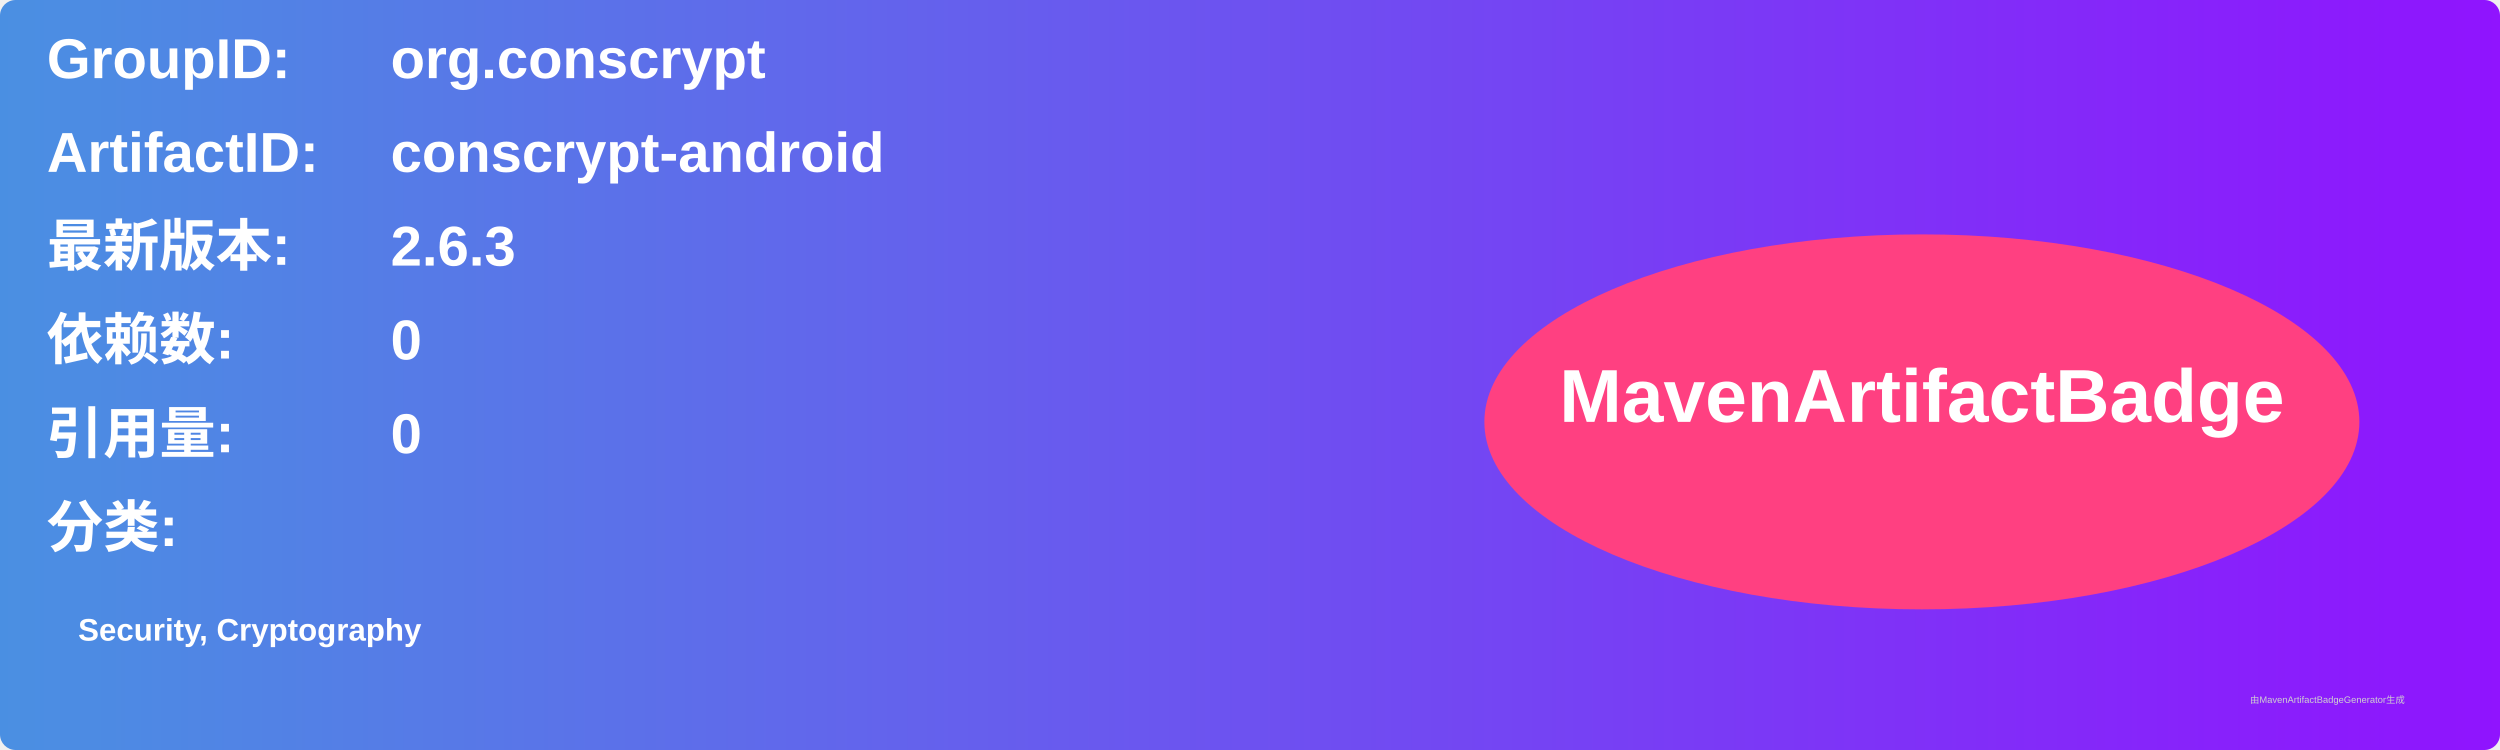
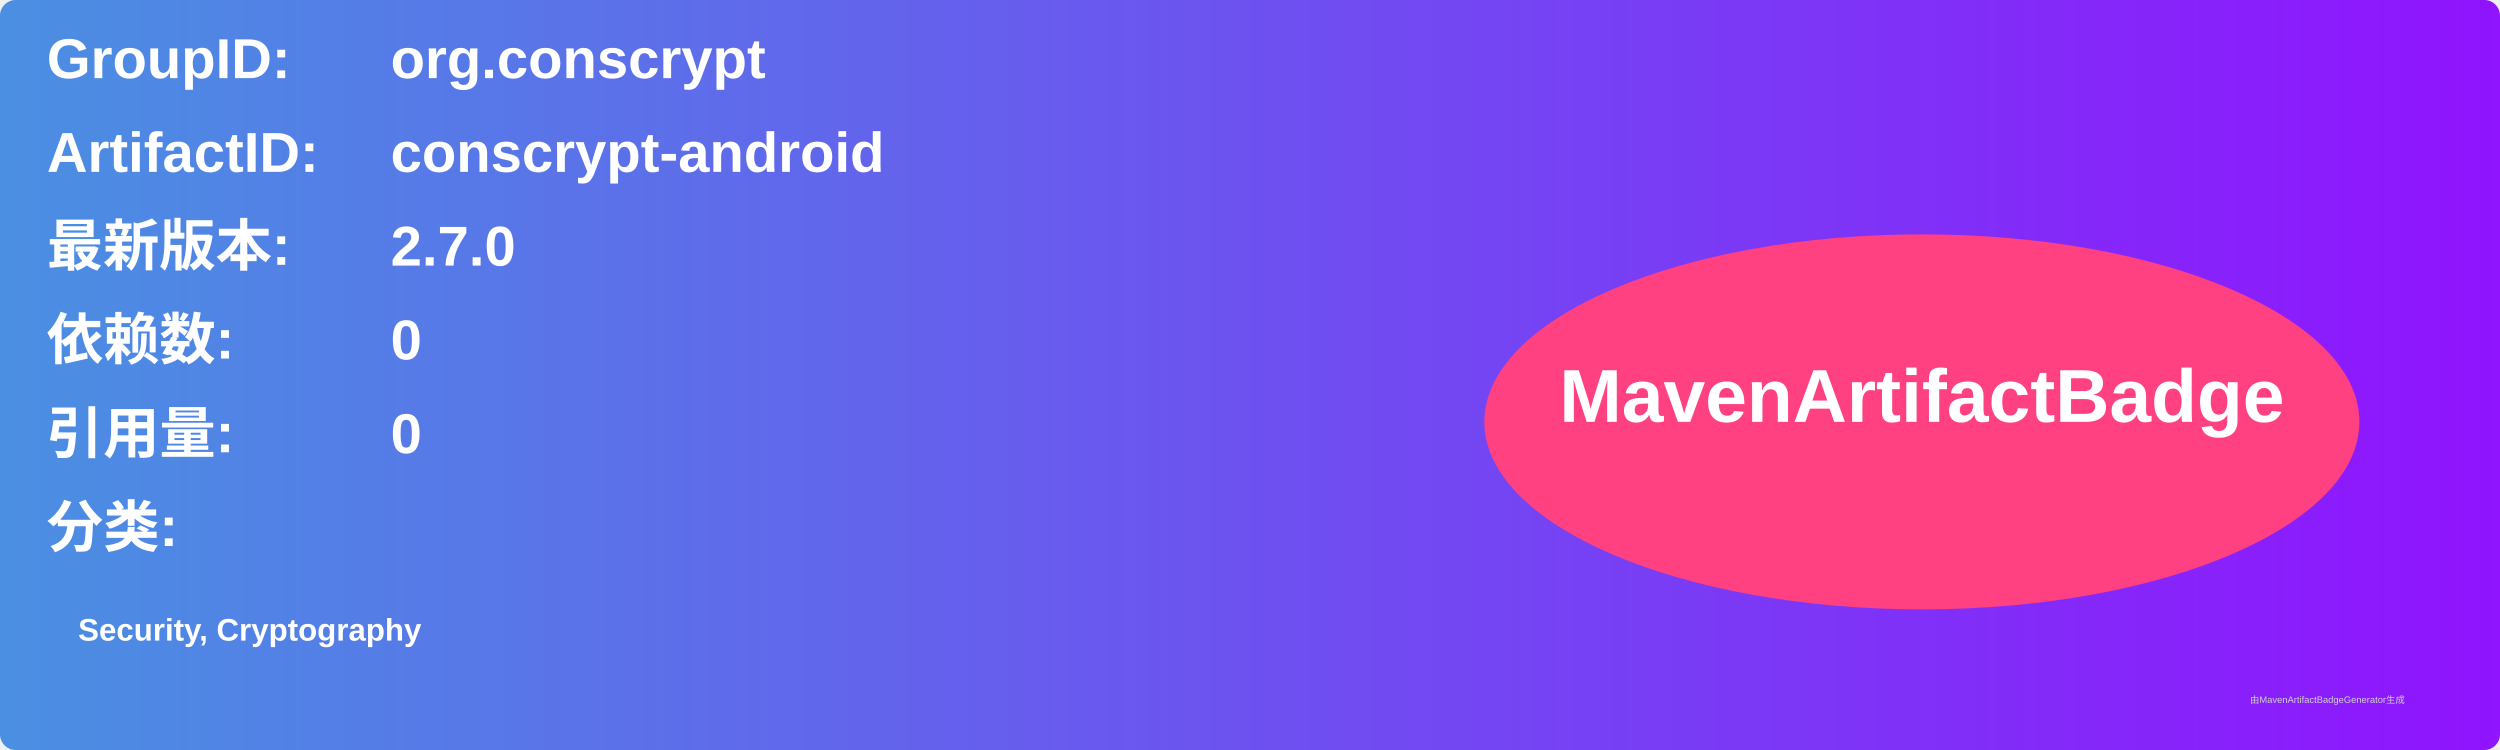
<svg xmlns="http://www.w3.org/2000/svg" width="800" height="240" viewBox="0 0 800 240">
  <linearGradient id="grad" x1="0%" y1="0%" x2="100%" y2="0%">
    <stop offset="0%" stop-color="#4a90e2" />
    <stop offset="100%" stop-color="#9013fe" />
  </linearGradient>
  <rect width="100%" height="100%" rx="5" ry="5" fill="url(#grad)" />
  <g transform="translate(15, 15)">
    <text x="0" y="10" font-family="Arial" font-size="18" fill="white" font-weight="bold" width="260">GroupID:</text>
    <text x="110" y="10" font-family="Arial" font-size="18" fill="white" font-weight="bold" width="460">org.conscrypt</text>
    <text x="0" y="40" font-family="Arial" font-size="18" fill="white" font-weight="bold" width="260">ArtifactID:</text>
    <text x="110" y="40" font-family="Arial" font-size="18" fill="white" font-weight="bold" width="460">conscrypt-android</text>
    <text x="0" y="70" font-family="Arial" font-size="18" fill="white" font-weight="bold">最新版本:</text>
    <text x="110" y="70" font-family="Arial" font-size="18" fill="white" font-weight="bold">
-       <tspan font-weight="bold">2.6.3</tspan>
+       <tspan font-weight="bold">2.7.0</tspan>
    </text>
    <text x="0" y="100" font-family="Arial" font-size="18" fill="white" font-weight="bold">依赖数: </text>
    <text x="110" y="100" font-family="Arial" font-size="18" fill="white">
      <tspan font-weight="bold">0</tspan>
    </text>
    <text x="0" y="130" font-family="Arial" font-size="18" fill="white" font-weight="bold">引用量: </text>
    <text x="110" y="130" font-family="Arial" font-size="18" fill="white">
      <tspan font-weight="bold">0</tspan>
    </text>
    <text x="0" y="160" font-family="Arial" font-size="18" fill="white" font-weight="bold">分类:</text>
    <text x="10" y="190" font-family="Arial" font-size="10" fill="white">
      <tspan font-weight="bold">Security, Cryptography</tspan>
    </text>
    <ellipse cx="600" cy="120" rx="140" ry="60" fill="#ff4081" />
    <text x="600" y="120" text-anchor="middle" font-family="Arial" font-size="24" fill="white" font-weight="bold">MavenArtifactBadge</text>
  </g>
  <text x="720" y="225" font-family="Arial" font-size="3" fill="#d0d0d0">由MavenArtifactBadgeGenerator生成</text>
</svg>
